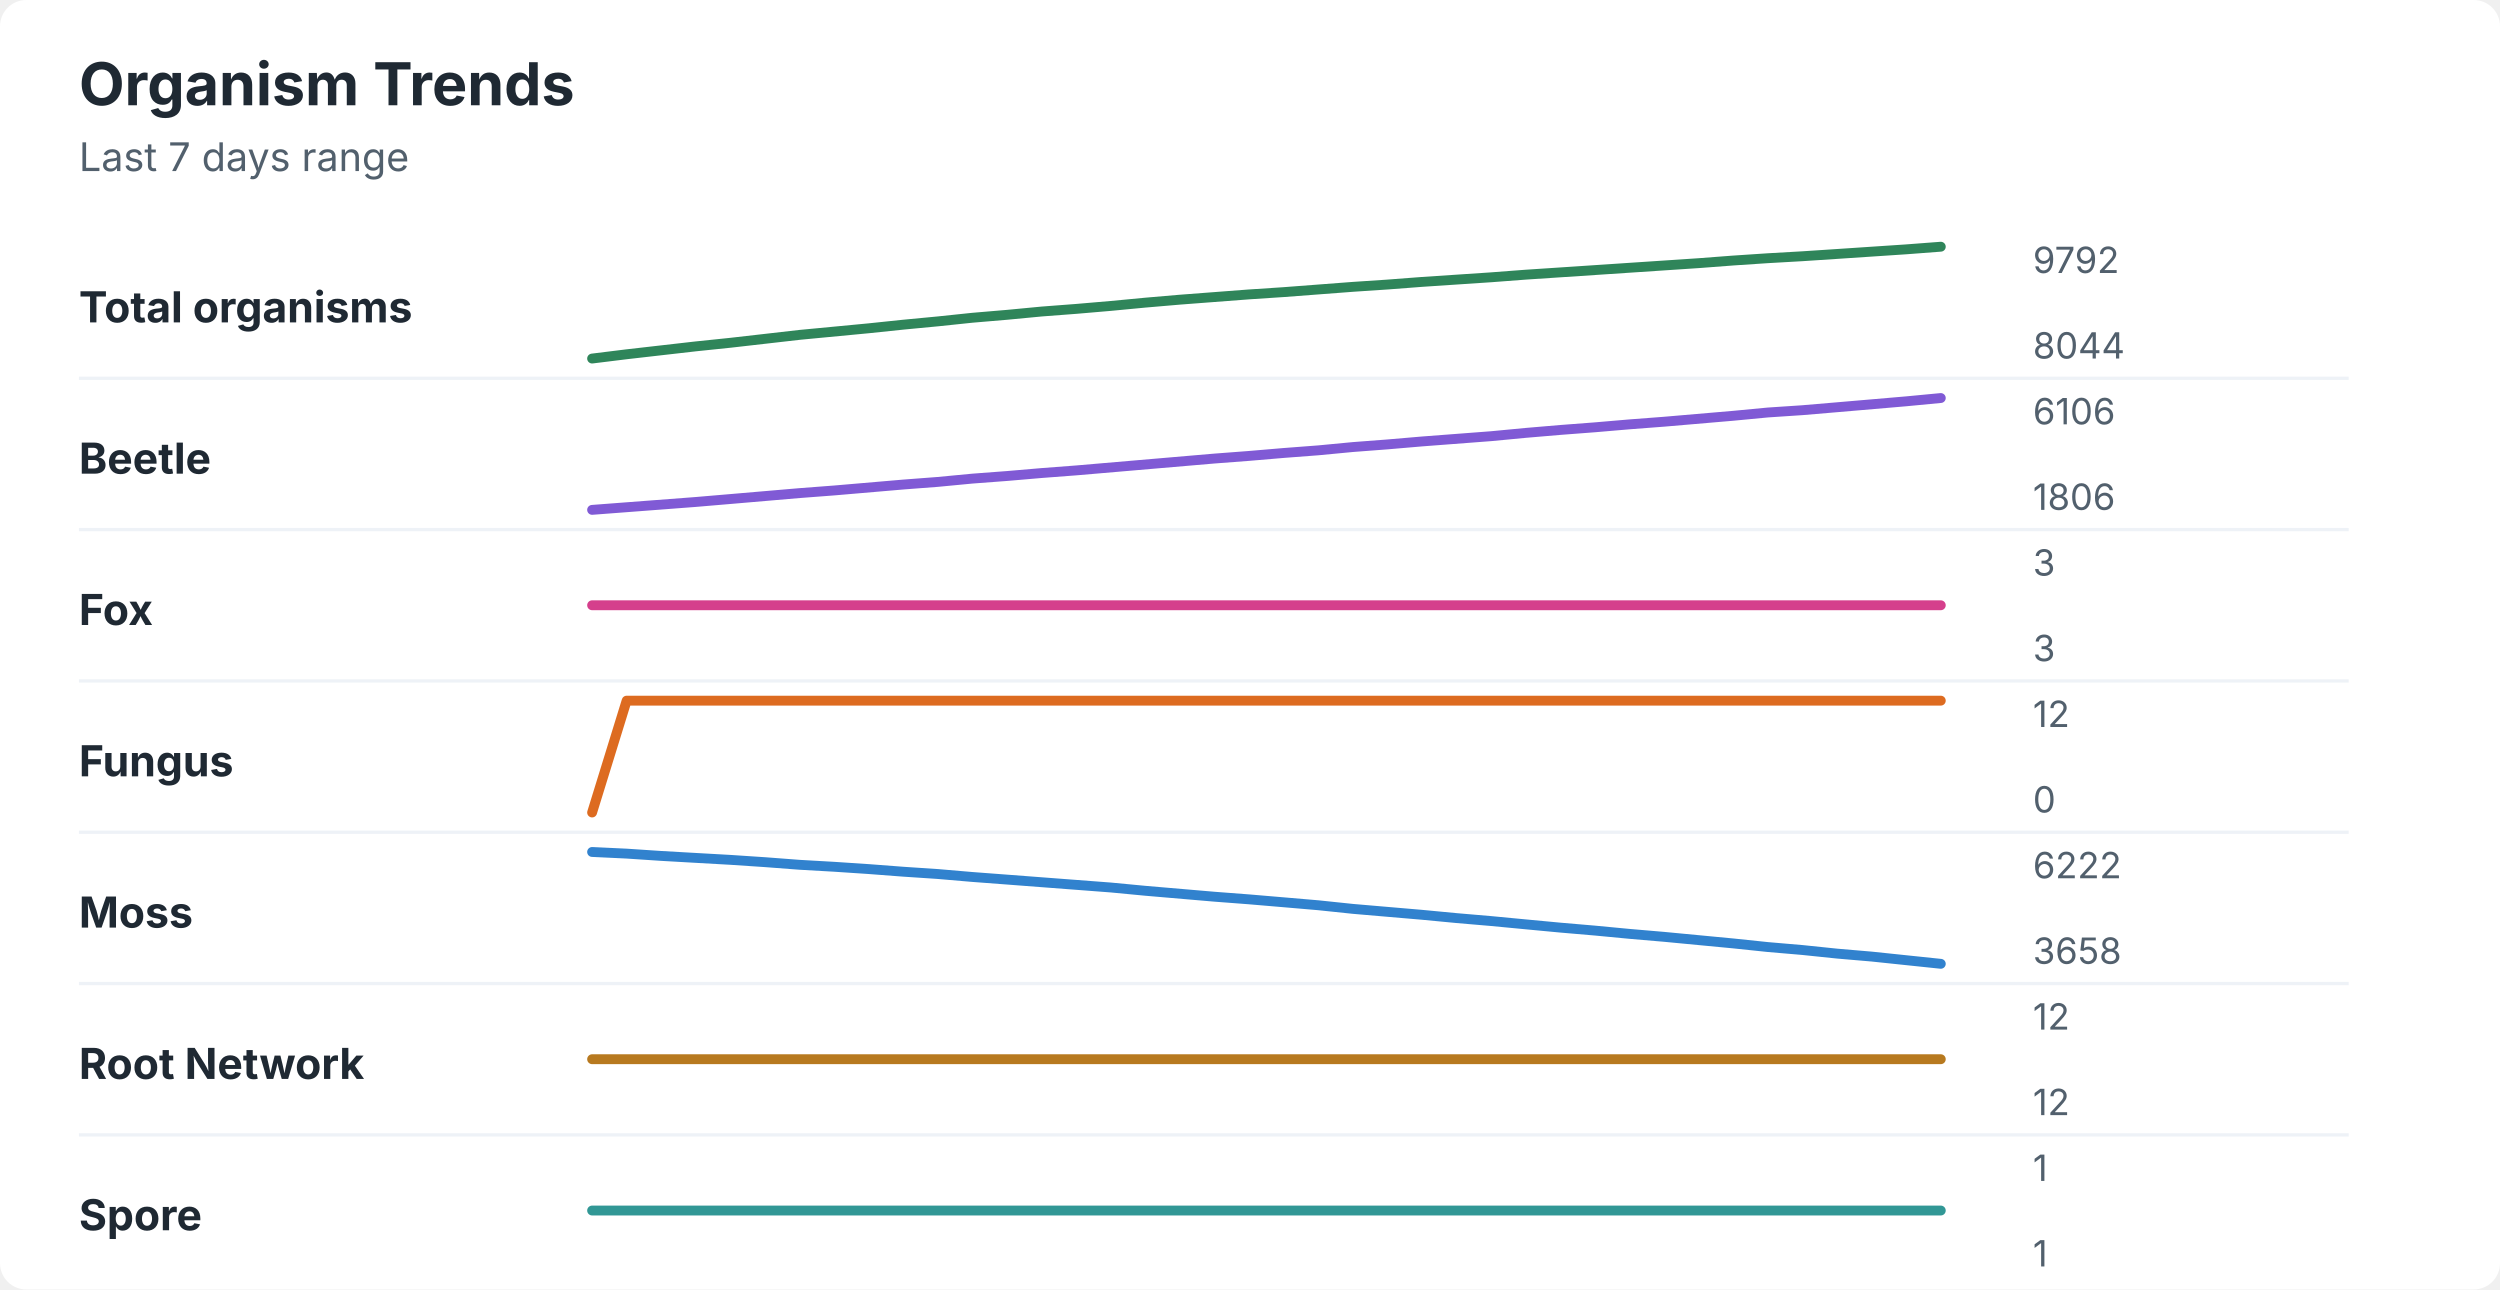
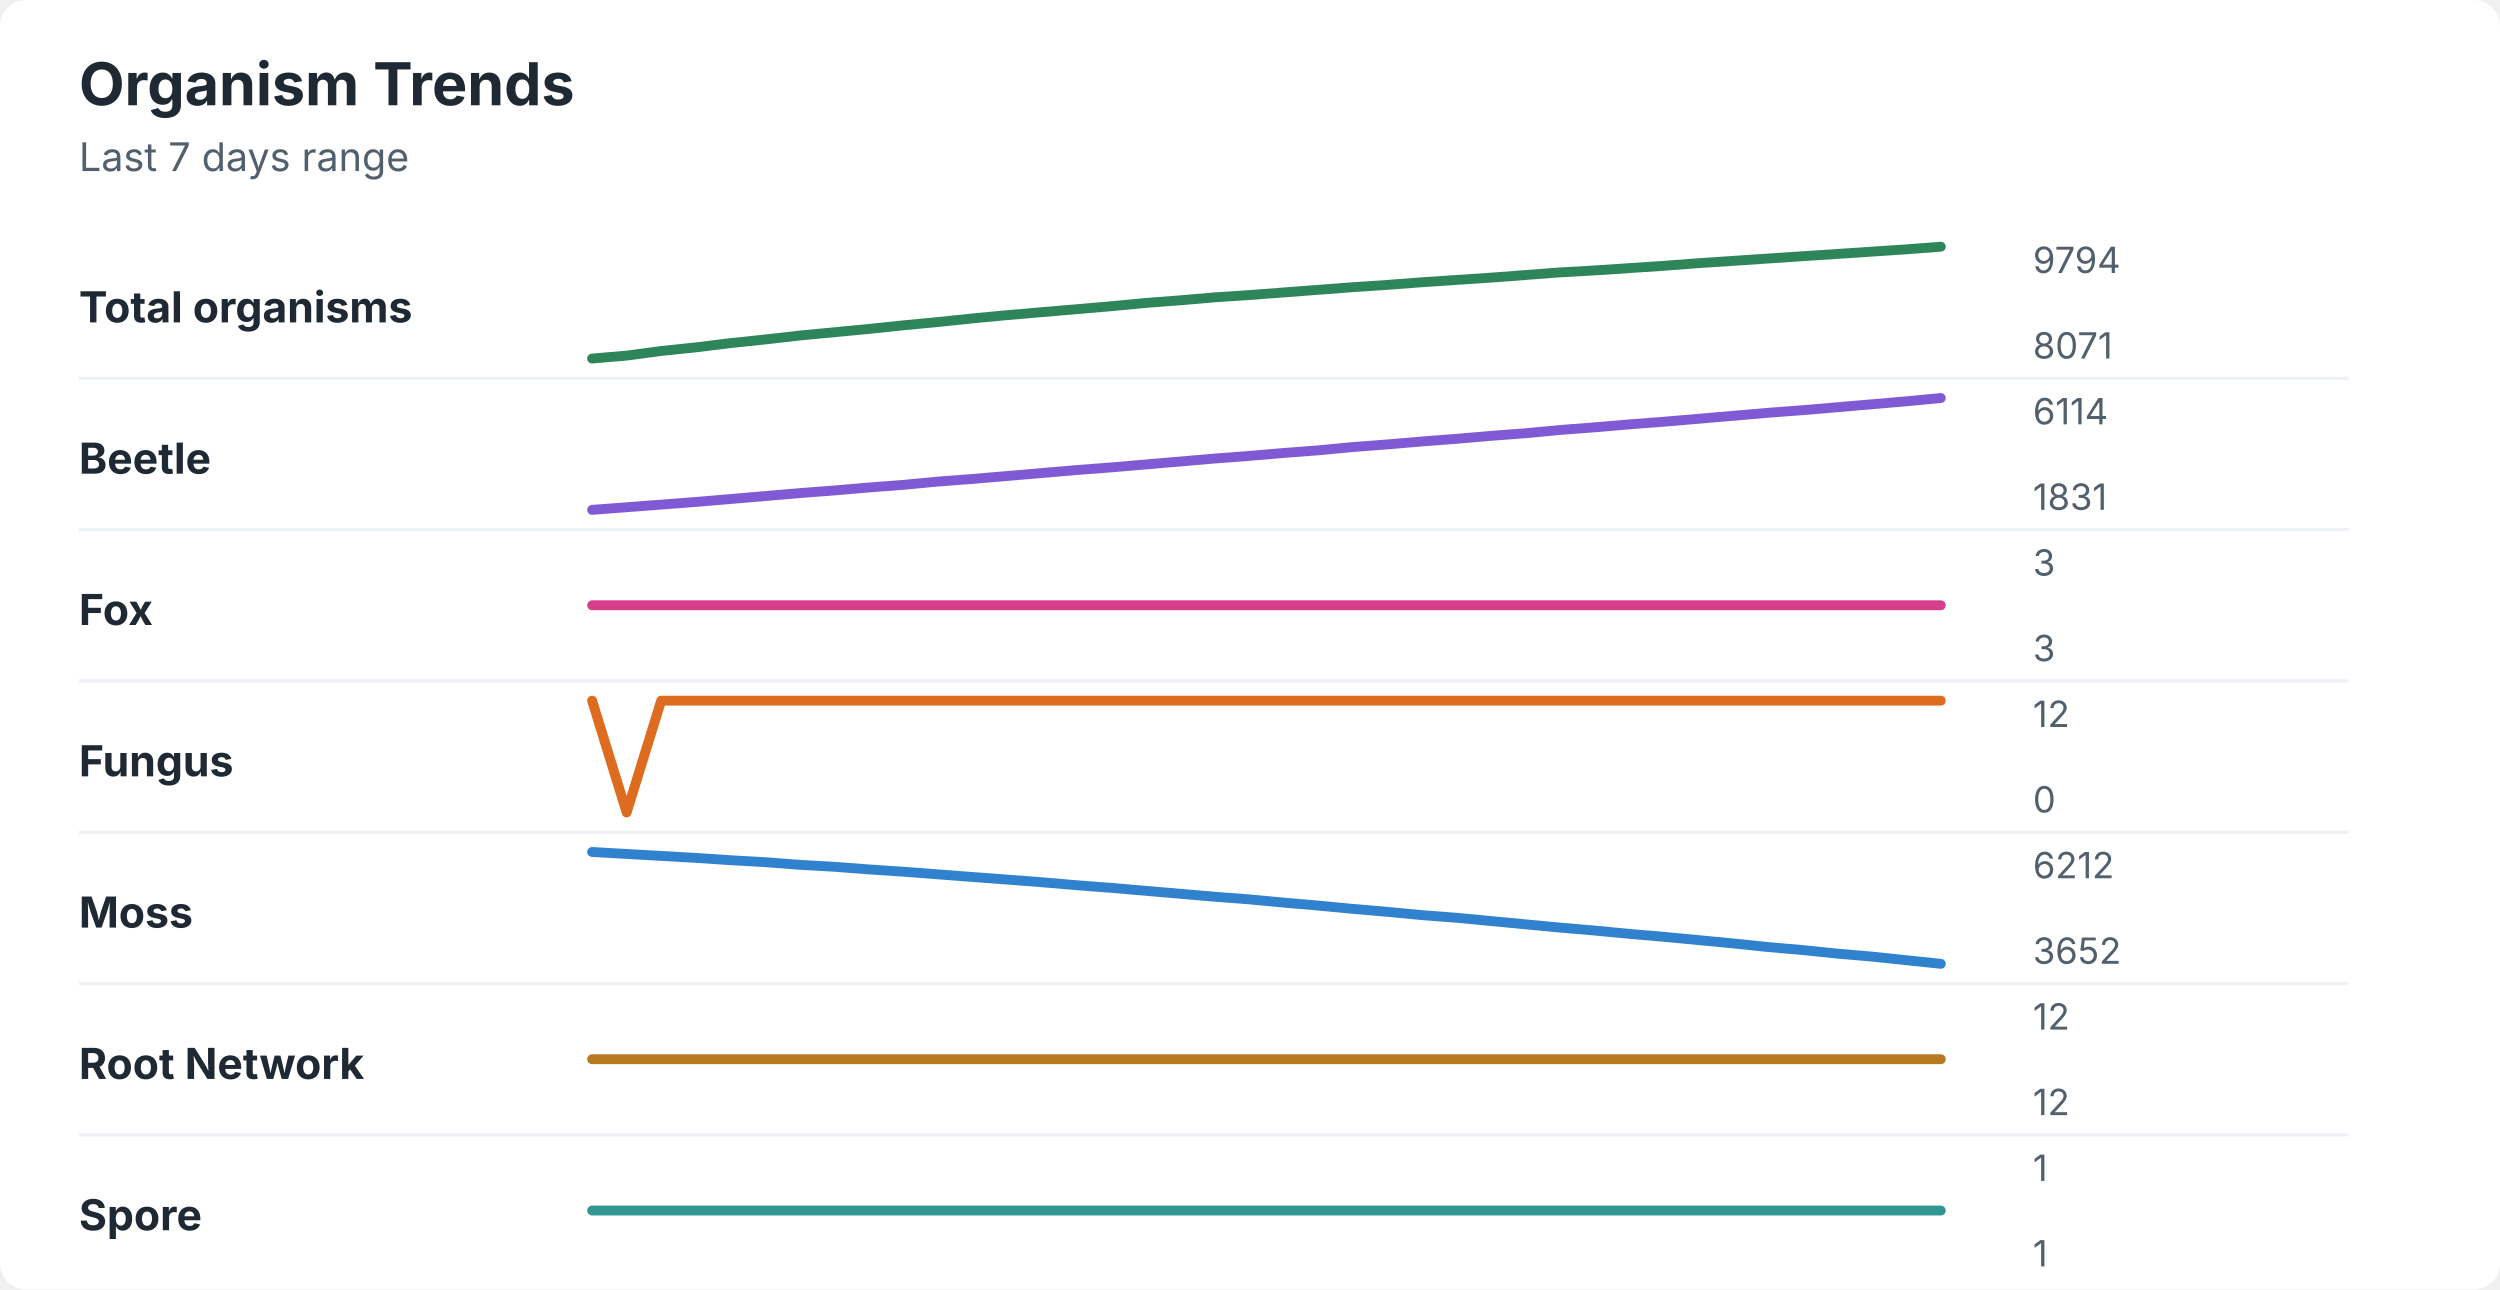
<svg xmlns="http://www.w3.org/2000/svg" width="760" height="392" viewBox="0 0 760 392" role="img" aria-labelledby="title desc">
  <rect width="760" height="392" rx="8" fill="#ffffff" />
  <style>
    text { font-family: -apple-system, BlinkMacSystemFont, "Segoe UI", sans-serif; }
    .title { font-size: 18px; font-weight: 700; fill: #1f2933; }
    .subtitle { font-size: 12px; fill: #52606d; }
    .label { font-size: 13px; font-weight: 650; fill: #1f2933; }
    .axis-value { font-size: 11px; fill: #52606d; }
    .separator { stroke: #eef2f7; stroke-width: 1; }
  </style>
  <text x="24" y="32" class="title">Organism Trends</text>
  <text x="24" y="52" class="subtitle">Last 7 days range</text>
  <text x="24" y="98" class="label">Total organisms</text>
-   <polyline points="180.0,109.0 190.5,107.7 201.0,106.5 211.5,105.3 222.1,104.2 232.6,103.0 243.1,101.8 253.6,100.8 264.1,99.8 274.6,98.7 285.1,97.7 295.6,96.6 306.2,95.7 316.7,94.7 327.2,93.9 337.7,93.0 348.2,92.0 358.7,91.1 369.2,90.3 379.7,89.5 390.3,88.8 400.8,88.0 411.3,87.2 421.8,86.5 432.3,85.7 442.8,85.0 453.3,84.3 463.8,83.5 474.4,82.8 484.9,82.1 495.4,81.4 505.9,80.7 516.4,80.0 526.9,79.2 537.4,78.5 547.9,77.9 558.5,77.2 569.0,76.5 579.5,75.8 590.0,75.0 " fill="none" stroke="#2f855a" stroke-width="3" stroke-linecap="round" stroke-linejoin="round" />
-   <text x="618" y="83" class="axis-value">9792</text>
-   <text x="618" y="109" class="axis-value">8044</text>
+   <polyline points="180.0,109.0 190.5,108.1 201.0,106.7 211.5,105.6 222.1,104.3 232.6,103.2 243.1,102.0 253.6,101.0 264.1,100.0 274.6,98.9 285.1,97.9 295.6,96.8 306.2,95.8 316.7,94.9 327.2,94.0 337.7,93.1 348.2,92.1 358.7,91.3 369.2,90.4 379.7,89.7 390.3,88.9 400.8,88.1 411.3,87.3 421.8,86.6 432.3,85.8 442.8,85.1 453.3,84.4 463.8,83.6 474.4,82.8 484.9,82.2 495.4,81.5 505.9,80.8 516.4,80.0 526.9,79.3 537.4,78.6 547.9,77.9 558.5,77.2 569.0,76.5 579.5,75.8 590.0,75.0 " fill="none" stroke="#2f855a" stroke-width="3" stroke-linecap="round" stroke-linejoin="round" />
+   <text x="618" y="83" class="axis-value">9794</text>
+   <text x="618" y="109" class="axis-value">8071</text>
  <line x1="24" y1="115.0" x2="714" y2="115.0" class="separator" />
  <text x="24" y="144" class="label">Beetle</text>
-   <polyline points="180.0,155.0 190.5,154.2 201.0,153.4 211.5,152.6 222.1,151.7 232.6,150.8 243.1,149.9 253.6,149.1 264.1,148.2 274.6,147.3 285.1,146.5 295.6,145.5 306.2,144.7 316.7,143.8 327.2,143.0 337.7,142.1 348.2,141.2 358.7,140.3 369.2,139.4 379.7,138.6 390.3,137.7 400.8,136.9 411.3,135.9 421.8,135.1 432.3,134.2 442.8,133.4 453.3,132.6 463.8,131.6 474.4,130.7 484.9,129.9 495.4,129.0 505.9,128.2 516.4,127.3 526.9,126.4 537.4,125.4 547.9,124.7 558.5,123.8 569.0,122.9 579.5,122.0 590.0,121.0 " fill="none" stroke="#805ad5" stroke-width="3" stroke-linecap="round" stroke-linejoin="round" />
-   <text x="618" y="129" class="axis-value">6106</text>
-   <text x="618" y="155" class="axis-value">1806</text>
+   <polyline points="180.0,155.0 190.5,154.2 201.0,153.4 211.5,152.6 222.1,151.7 232.6,150.8 243.1,149.9 253.6,149.1 264.1,148.2 274.6,147.4 285.1,146.4 295.6,145.6 306.2,144.7 316.7,143.8 327.2,142.9 337.7,142.1 348.2,141.2 358.7,140.3 369.2,139.4 379.7,138.6 390.3,137.7 400.8,136.9 411.3,135.9 421.8,135.1 432.3,134.2 442.8,133.4 453.3,132.5 463.8,131.7 474.4,130.7 484.9,129.9 495.4,129.0 505.9,128.2 516.4,127.3 526.9,126.4 537.4,125.5 547.9,124.7 558.5,123.8 569.0,122.9 579.5,122.0 590.0,121.0 " fill="none" stroke="#805ad5" stroke-width="3" stroke-linecap="round" stroke-linejoin="round" />
+   <text x="618" y="129" class="axis-value">6114</text>
+   <text x="618" y="155" class="axis-value">1831</text>
  <line x1="24" y1="161.0" x2="714" y2="161.0" class="separator" />
  <text x="24" y="190" class="label">Fox</text>
  <polyline points="180.0,184.0 190.5,184.0 201.0,184.0 211.5,184.0 222.1,184.0 232.6,184.0 243.1,184.0 253.6,184.0 264.1,184.0 274.6,184.0 285.1,184.0 295.6,184.0 306.2,184.0 316.7,184.0 327.2,184.0 337.7,184.0 348.2,184.0 358.7,184.0 369.2,184.0 379.7,184.0 390.3,184.0 400.8,184.0 411.3,184.0 421.8,184.0 432.3,184.0 442.8,184.0 453.3,184.0 463.8,184.0 474.4,184.0 484.9,184.0 495.4,184.0 505.9,184.0 516.4,184.0 526.9,184.0 537.4,184.0 547.9,184.0 558.5,184.0 569.0,184.0 579.5,184.0 590.0,184.0 " fill="none" stroke="#d53f8c" stroke-width="3" stroke-linecap="round" stroke-linejoin="round" />
  <text x="618" y="175" class="axis-value">3</text>
  <text x="618" y="201" class="axis-value">3</text>
  <line x1="24" y1="207.0" x2="714" y2="207.0" class="separator" />
  <text x="24" y="236" class="label">Fungus</text>
-   <polyline points="180.0,247.0 190.5,213.0 201.0,213.0 211.5,213.0 222.1,213.0 232.6,213.0 243.1,213.0 253.6,213.0 264.1,213.0 274.6,213.0 285.1,213.0 295.6,213.0 306.2,213.0 316.7,213.0 327.2,213.0 337.7,213.0 348.2,213.0 358.7,213.0 369.2,213.0 379.7,213.0 390.3,213.0 400.8,213.0 411.3,213.0 421.8,213.0 432.3,213.0 442.8,213.0 453.3,213.0 463.8,213.0 474.4,213.0 484.9,213.0 495.4,213.0 505.9,213.0 516.4,213.0 526.9,213.0 537.4,213.0 547.9,213.0 558.5,213.0 569.0,213.0 579.5,213.0 590.0,213.0 " fill="none" stroke="#dd6b20" stroke-width="3" stroke-linecap="round" stroke-linejoin="round" />
+   <polyline points="180.0,213.0 190.5,247.0 201.0,213.0 211.5,213.0 222.1,213.0 232.6,213.0 243.1,213.0 253.6,213.0 264.1,213.0 274.6,213.0 285.1,213.0 295.6,213.0 306.2,213.0 316.7,213.0 327.2,213.0 337.7,213.0 348.2,213.0 358.7,213.0 369.2,213.0 379.7,213.0 390.3,213.0 400.8,213.0 411.3,213.0 421.8,213.0 432.3,213.0 442.8,213.0 453.3,213.0 463.8,213.0 474.4,213.0 484.9,213.0 495.4,213.0 505.9,213.0 516.4,213.0 526.9,213.0 537.4,213.0 547.9,213.0 558.5,213.0 569.0,213.0 579.5,213.0 590.0,213.0 " fill="none" stroke="#dd6b20" stroke-width="3" stroke-linecap="round" stroke-linejoin="round" />
  <text x="618" y="221" class="axis-value">12</text>
  <text x="618" y="247" class="axis-value">0</text>
  <line x1="24" y1="253.0" x2="714" y2="253.0" class="separator" />
  <text x="24" y="282" class="label">Moss</text>
-   <polyline points="180.0,259.0 190.5,259.5 201.0,260.2 211.5,260.8 222.1,261.4 232.6,262.1 243.1,262.9 253.6,263.5 264.1,264.2 274.6,265.0 285.1,265.7 295.6,266.6 306.2,267.4 316.7,268.2 327.2,269.0 337.7,269.8 348.2,270.8 358.7,271.7 369.2,272.6 379.7,273.4 390.3,274.3 400.8,275.2 411.3,276.3 421.8,277.2 432.3,278.1 442.8,279.1 453.3,280.0 463.8,281.0 474.4,282.0 484.9,282.9 495.4,283.9 505.9,284.8 516.4,285.8 526.9,286.8 537.4,287.9 547.9,288.8 558.5,289.9 569.0,290.8 579.5,291.9 590.0,293.0 " fill="none" stroke="#3182ce" stroke-width="3" stroke-linecap="round" stroke-linejoin="round" />
-   <text x="618" y="267" class="axis-value">6222</text>
-   <text x="618" y="293" class="axis-value">3658</text>
+   <polyline points="180.0,259.0 190.5,259.6 201.0,260.2 211.5,260.8 222.1,261.5 232.6,262.1 243.1,262.9 253.6,263.5 264.1,264.3 274.6,265.0 285.1,265.8 295.6,266.6 306.2,267.4 316.7,268.2 327.2,269.1 337.7,269.9 348.2,270.8 358.7,271.7 369.2,272.6 379.7,273.4 390.3,274.4 400.8,275.3 411.3,276.3 421.8,277.2 432.3,278.2 442.8,279.0 453.3,280.0 463.8,281.0 474.4,282.0 484.9,282.9 495.4,283.9 505.9,284.8 516.4,285.8 526.9,286.8 537.4,287.9 547.9,288.8 558.5,289.9 569.0,290.8 579.5,291.9 590.0,293.0 " fill="none" stroke="#3182ce" stroke-width="3" stroke-linecap="round" stroke-linejoin="round" />
+   <text x="618" y="267" class="axis-value">6212</text>
+   <text x="618" y="293" class="axis-value">3652</text>
  <line x1="24" y1="299.0" x2="714" y2="299.0" class="separator" />
  <text x="24" y="328" class="label">Root Network</text>
  <polyline points="180.0,322.0 190.5,322.0 201.0,322.0 211.5,322.0 222.1,322.0 232.6,322.0 243.1,322.0 253.6,322.0 264.1,322.0 274.6,322.0 285.1,322.0 295.6,322.0 306.2,322.0 316.7,322.0 327.2,322.0 337.7,322.0 348.2,322.0 358.7,322.0 369.2,322.0 379.7,322.0 390.3,322.0 400.8,322.0 411.3,322.0 421.8,322.0 432.3,322.0 442.8,322.0 453.3,322.0 463.8,322.0 474.4,322.0 484.9,322.0 495.4,322.0 505.9,322.0 516.4,322.0 526.9,322.0 537.4,322.0 547.9,322.0 558.5,322.0 569.0,322.0 579.5,322.0 590.0,322.0 " fill="none" stroke="#b7791f" stroke-width="3" stroke-linecap="round" stroke-linejoin="round" />
  <text x="618" y="313" class="axis-value">12</text>
  <text x="618" y="339" class="axis-value">12</text>
  <line x1="24" y1="345.0" x2="714" y2="345.0" class="separator" />
  <text x="24" y="374" class="label">Spore</text>
  <polyline points="180.0,368.0 190.5,368.0 201.0,368.0 211.5,368.0 222.1,368.0 232.6,368.0 243.1,368.0 253.6,368.0 264.1,368.0 274.6,368.0 285.1,368.0 295.6,368.0 306.2,368.0 316.7,368.0 327.2,368.0 337.7,368.0 348.2,368.0 358.7,368.0 369.2,368.0 379.7,368.0 390.3,368.0 400.8,368.0 411.3,368.0 421.8,368.0 432.3,368.0 442.8,368.0 453.3,368.0 463.8,368.0 474.4,368.0 484.9,368.0 495.4,368.0 505.9,368.0 516.4,368.0 526.9,368.0 537.4,368.0 547.9,368.0 558.5,368.0 569.0,368.0 579.5,368.0 590.0,368.0 " fill="none" stroke="#319795" stroke-width="3" stroke-linecap="round" stroke-linejoin="round" />
  <text x="618" y="359" class="axis-value">1</text>
  <text x="618" y="385" class="axis-value">1</text>
</svg>
